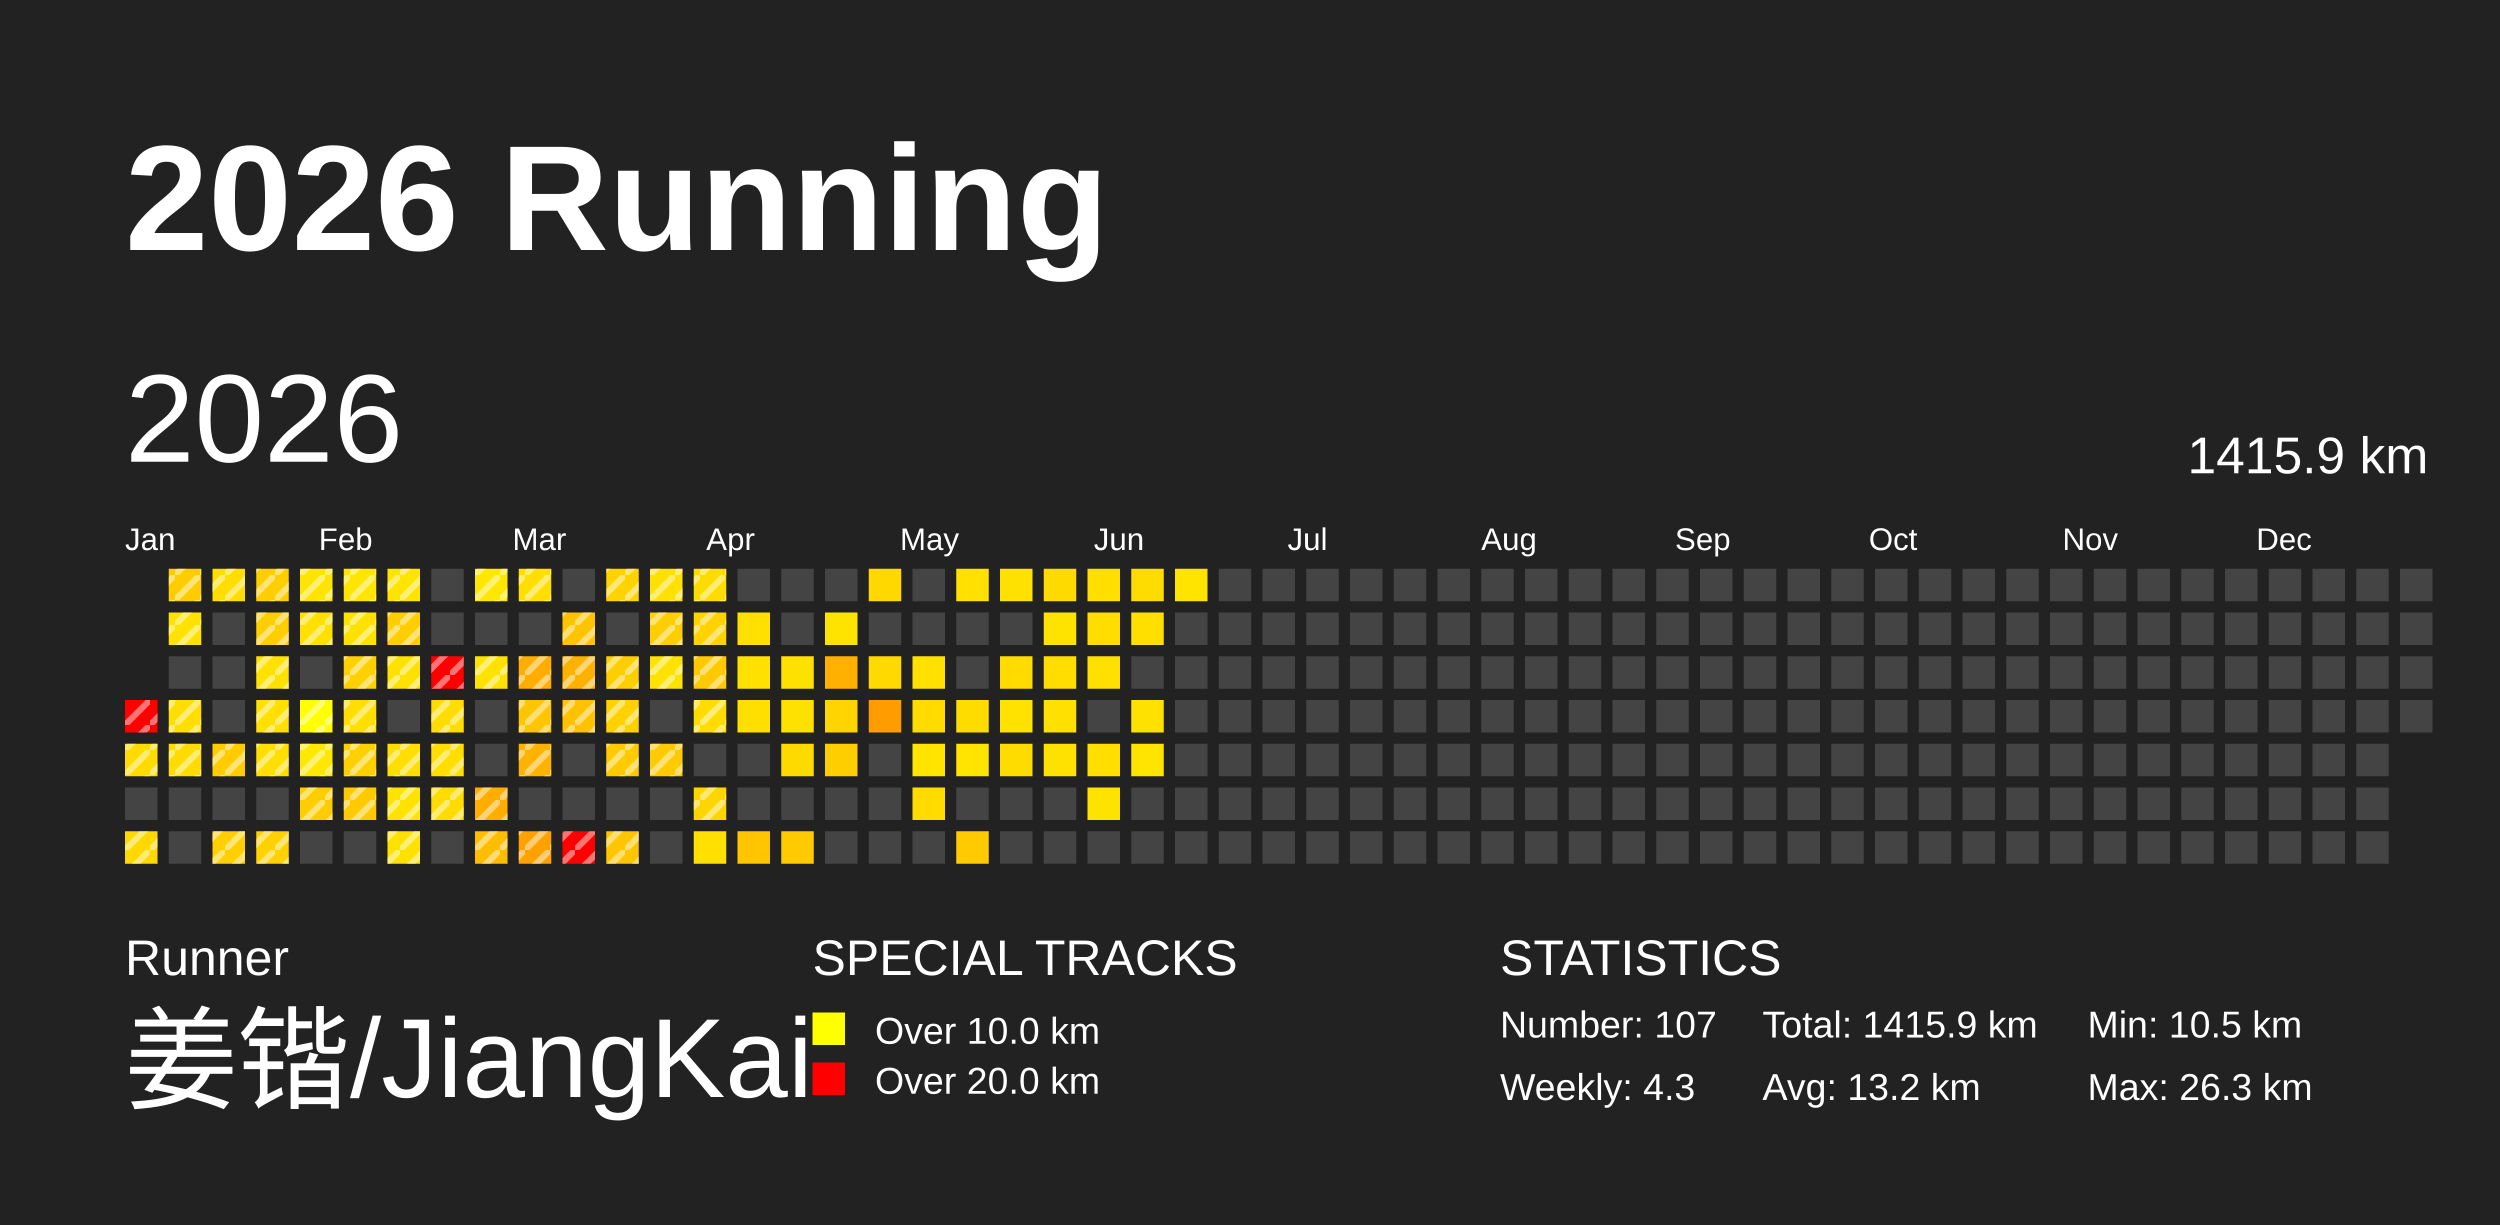
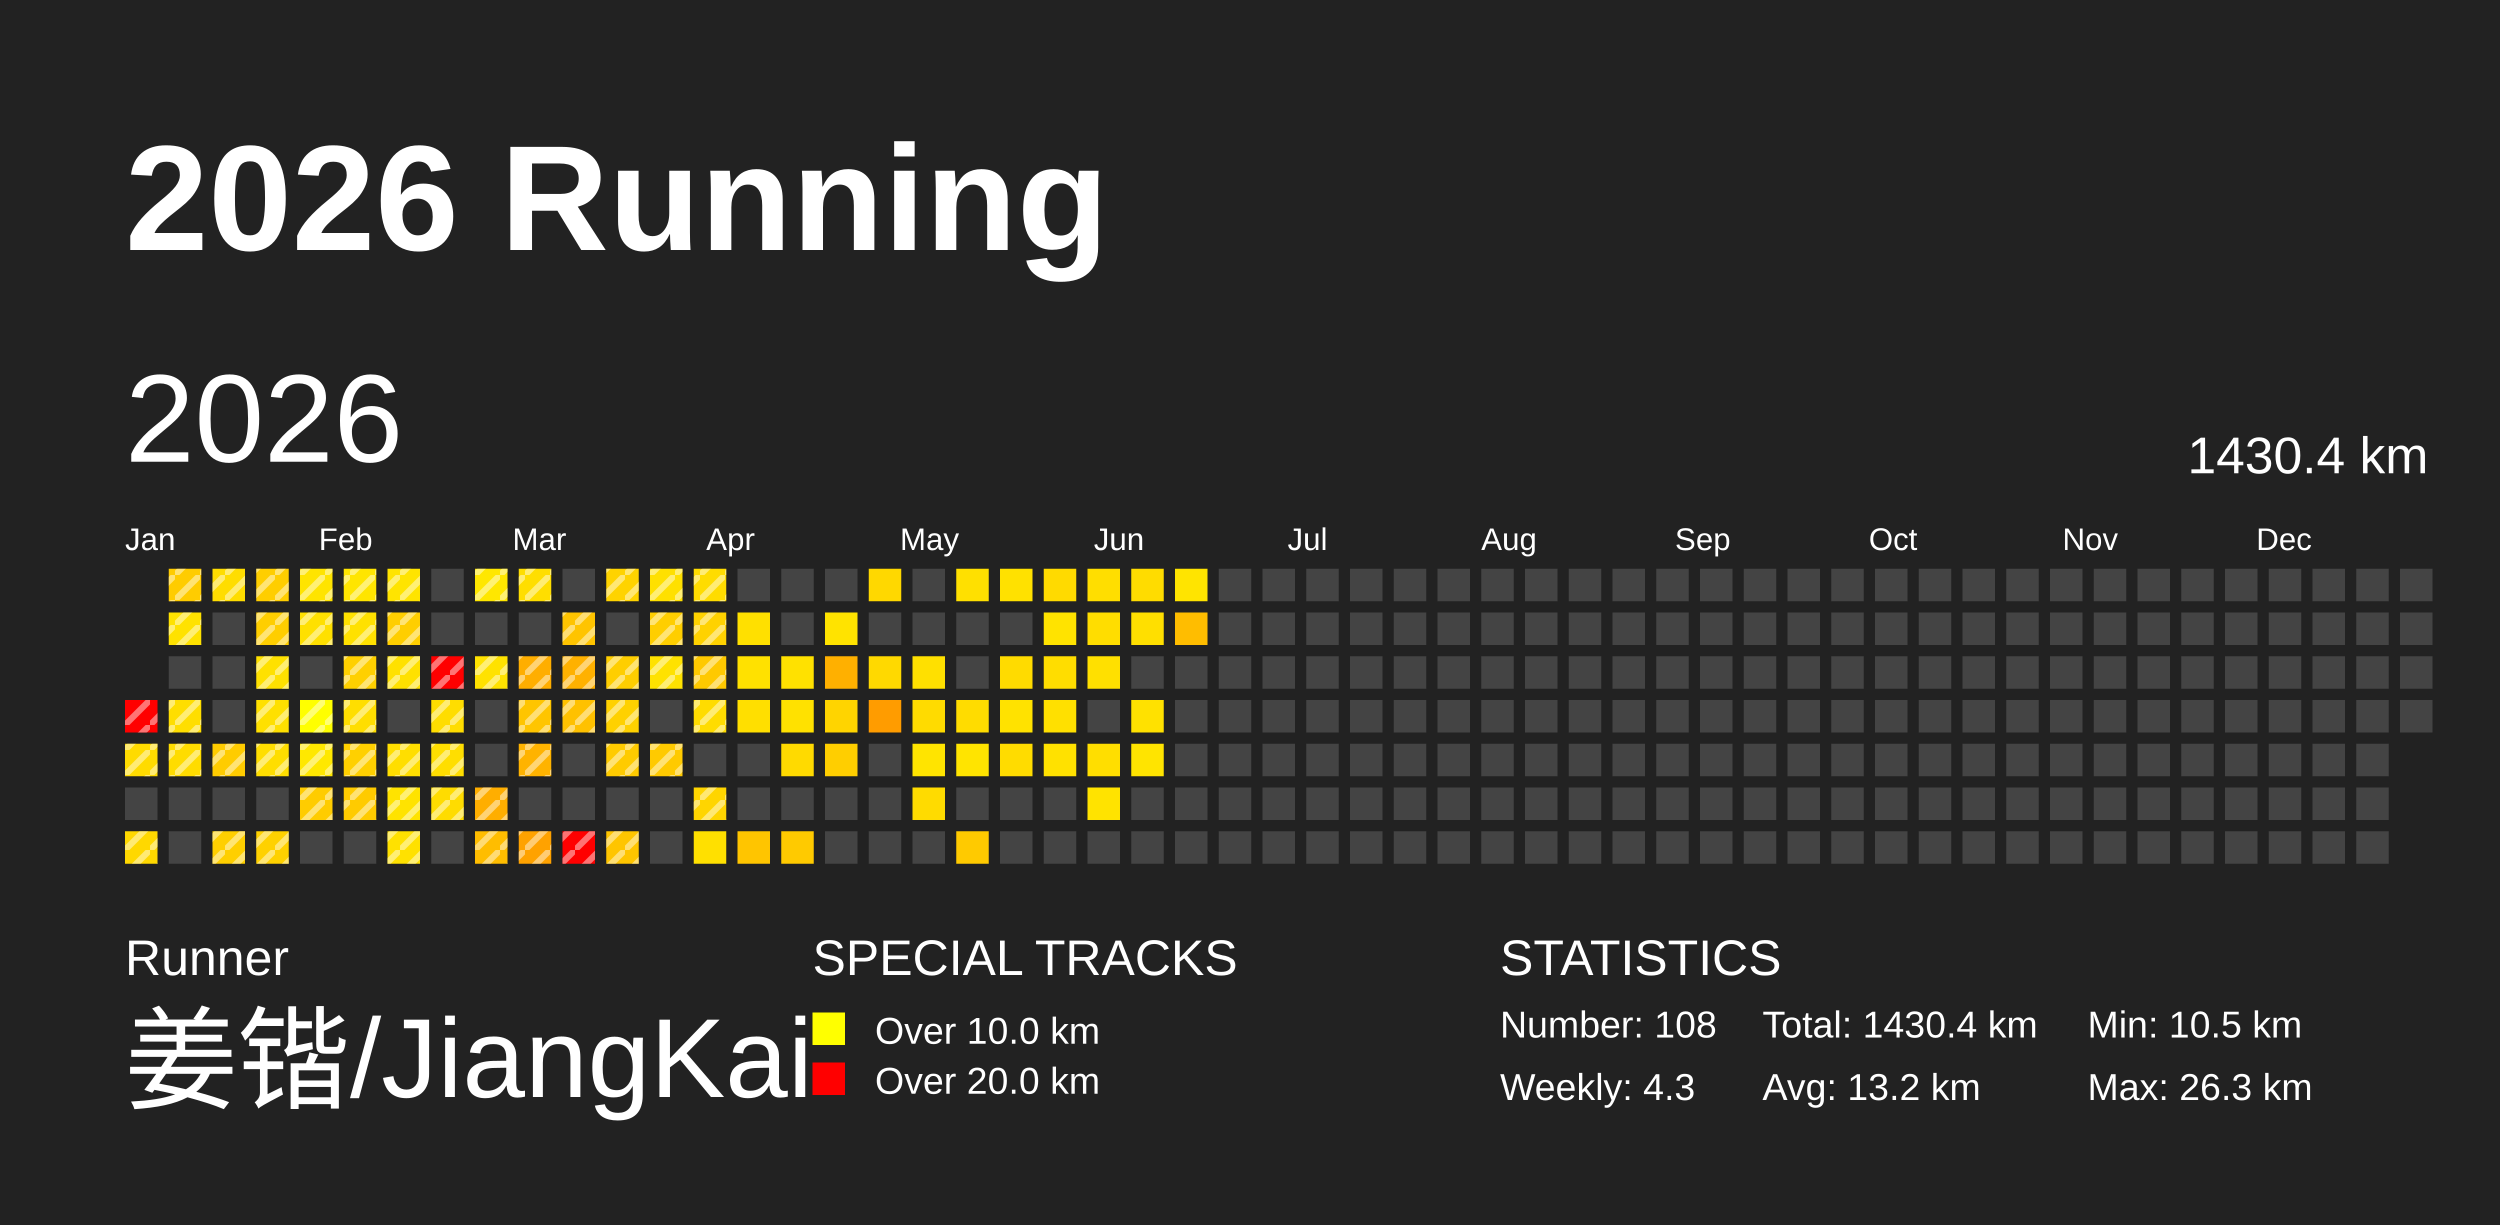
<svg xmlns="http://www.w3.org/2000/svg" baseProfile="full" height="98mm" version="1.1" viewBox="0,0,200,98" width="200mm">
  <defs>
    <pattern height="2" id="indoor-stripe" patternUnits="userSpaceOnUse" width="2">
      <line stroke="white" stroke-opacity="0.45" stroke-width="0.5" x1="0" x2="2" y1="2" y2="0" />
    </pattern>
  </defs>
  <rect fill="#222222" height="98" width="200" x="0" y="0" />
  <text fill="#FFFFFF" style="font-size:12px; font-family:Arial; font-weight:bold;" x="10" y="20">2026 Running</text>
  <text fill="#FFFFFF" style="font-size:4px; font-family:Arial" x="10" y="78">Runner</text>
  <text fill="#FFFFFF" style="font-size:9px; font-family:Arial" x="10" y="88">姜锴/JiangKai</text>
  <text fill="#FFFFFF" style="font-size:4px; font-family:Arial" x="65" y="78">SPECIAL TRACKS</text>
  <rect fill="yellow" height="2.6" width="2.6" x="65" y="81" />
  <text fill="#FFFFFF" style="font-size:3px; font-family:Arial" x="70" y="83.5">Over 10.0 km</text>
  <rect fill="red" height="2.6" width="2.6" x="65" y="85" />
  <text fill="#FFFFFF" style="font-size:3px; font-family:Arial" x="70" y="87.5">Over 20.0 km</text>
  <text fill="#FFFFFF" style="font-size:4px; font-family:Arial" x="120" y="78">STATISTICS</text>
-   <text fill="#FFFFFF" style="font-size:3px; font-family:Arial" x="120" y="83">Number: 107</text>
+   <text fill="#FFFFFF" style="font-size:3px; font-family:Arial" x="120" y="83">Number: 108</text>
  <text fill="#FFFFFF" style="font-size:3px; font-family:Arial" x="120" y="88">Weekly: 4.3</text>
-   <text fill="#FFFFFF" style="font-size:3px; font-family:Arial" x="141" y="83">Total: 1415.9 km</text>
+   <text fill="#FFFFFF" style="font-size:3px; font-family:Arial" x="141" y="83">Total: 1430.4 km</text>
  <text fill="#FFFFFF" style="font-size:3px; font-family:Arial" x="141" y="88">Avg: 13.2 km</text>
  <text fill="#FFFFFF" style="font-size:3px; font-family:Arial" x="167" y="83">Min: 10.5 km</text>
  <text fill="#FFFFFF" style="font-size:3px; font-family:Arial" x="167" y="88">Max: 26.3 km</text>
  <text dominant-baseline="hanging" fill="#FFFFFF" style="font-size:10.0px; font-family:Arial;" x="10" y="30">2026</text>
-   <text dominant-baseline="hanging" fill="#FFFFFF" style="font-size:4.125px; font-family:Arial;" x="175" y="35">1415.9 km</text>
+   <text dominant-baseline="hanging" fill="#FFFFFF" style="font-size:4.125px; font-family:Arial;" x="175" y="35">1430.4 km</text>
  <text fill="#FFFFFF" style="font-size:2.5px; font-family:Arial" x="10.0" y="44">Jan</text>
  <text fill="#FFFFFF" style="font-size:2.5px; font-family:Arial" x="25.5" y="44">Feb</text>
  <text fill="#FFFFFF" style="font-size:2.5px; font-family:Arial" x="41.0" y="44">Mar</text>
  <text fill="#FFFFFF" style="font-size:2.5px; font-family:Arial" x="56.5" y="44">Apr</text>
  <text fill="#FFFFFF" style="font-size:2.5px; font-family:Arial" x="72.0" y="44">May</text>
  <text fill="#FFFFFF" style="font-size:2.5px; font-family:Arial" x="87.5" y="44">Jun</text>
  <text fill="#FFFFFF" style="font-size:2.5px; font-family:Arial" x="103.0" y="44">Jul</text>
  <text fill="#FFFFFF" style="font-size:2.5px; font-family:Arial" x="118.5" y="44">Aug</text>
  <text fill="#FFFFFF" style="font-size:2.5px; font-family:Arial" x="134.0" y="44">Sep</text>
  <text fill="#FFFFFF" style="font-size:2.5px; font-family:Arial" x="149.5" y="44">Oct</text>
  <text fill="#FFFFFF" style="font-size:2.5px; font-family:Arial" x="165.0" y="44">Nov</text>
  <text fill="#FFFFFF" style="font-size:2.5px; font-family:Arial" x="180.5" y="44">Dec</text>
  <rect fill="red" height="2.6" width="2.6" x="10.0" y="56.0" />
  <rect fill="url(#indoor-stripe)" height="2.6" style="pointer-events: none;" width="2.6" x="10.0" y="56.0" />
  <rect fill="#ffdb00" height="2.6" width="2.6" x="10.0" y="59.5" />
  <rect fill="url(#indoor-stripe)" height="2.6" style="pointer-events: none;" width="2.6" x="10.0" y="59.5" />
  <rect fill="#444444" height="2.6" width="2.6" x="10.0" y="63.0" />
  <rect fill="#ffd800" height="2.6" width="2.6" x="10.0" y="66.5" />
  <rect fill="url(#indoor-stripe)" height="2.6" style="pointer-events: none;" width="2.6" x="10.0" y="66.5" />
  <rect fill="#ffcc00" height="2.6" width="2.6" x="13.5" y="45.5" />
  <rect fill="url(#indoor-stripe)" height="2.6" style="pointer-events: none;" width="2.6" x="13.5" y="45.5" />
  <rect fill="#ffe200" height="2.6" width="2.6" x="13.5" y="49.0" />
  <rect fill="url(#indoor-stripe)" height="2.6" style="pointer-events: none;" width="2.6" x="13.5" y="49.0" />
  <rect fill="#444444" height="2.6" width="2.6" x="13.5" y="52.5" />
  <rect fill="#ffde00" height="2.6" width="2.6" x="13.5" y="56.0" />
  <rect fill="url(#indoor-stripe)" height="2.6" style="pointer-events: none;" width="2.6" x="13.5" y="56.0" />
  <rect fill="#ffdc00" height="2.6" width="2.6" x="13.5" y="59.5" />
  <rect fill="url(#indoor-stripe)" height="2.6" style="pointer-events: none;" width="2.6" x="13.5" y="59.5" />
  <rect fill="#444444" height="2.6" width="2.6" x="13.5" y="63.0" />
  <rect fill="#444444" height="2.6" width="2.6" x="13.5" y="66.5" />
  <rect fill="#ffdd00" height="2.6" width="2.6" x="17.0" y="45.5" />
  <rect fill="url(#indoor-stripe)" height="2.6" style="pointer-events: none;" width="2.6" x="17.0" y="45.5" />
  <rect fill="#444444" height="2.6" width="2.6" x="17.0" y="49.0" />
  <rect fill="#444444" height="2.6" width="2.6" x="17.0" y="52.5" />
  <rect fill="#444444" height="2.6" width="2.6" x="17.0" y="56.0" />
  <rect fill="#ffcc00" height="2.6" width="2.6" x="17.0" y="59.5" />
  <rect fill="url(#indoor-stripe)" height="2.6" style="pointer-events: none;" width="2.6" x="17.0" y="59.5" />
  <rect fill="#444444" height="2.6" width="2.6" x="17.0" y="63.0" />
  <rect fill="#ffcf00" height="2.6" width="2.6" x="17.0" y="66.5" />
  <rect fill="url(#indoor-stripe)" height="2.6" style="pointer-events: none;" width="2.6" x="17.0" y="66.5" />
  <rect fill="#ffce00" height="2.6" width="2.6" x="20.5" y="45.5" />
  <rect fill="url(#indoor-stripe)" height="2.6" style="pointer-events: none;" width="2.6" x="20.5" y="45.5" />
  <rect fill="#ffce00" height="2.6" width="2.6" x="20.5" y="49.0" />
  <rect fill="url(#indoor-stripe)" height="2.6" style="pointer-events: none;" width="2.6" x="20.5" y="49.0" />
  <rect fill="#ffe100" height="2.6" width="2.6" x="20.5" y="52.5" />
  <rect fill="url(#indoor-stripe)" height="2.6" style="pointer-events: none;" width="2.6" x="20.5" y="52.5" />
  <rect fill="#ffe000" height="2.6" width="2.6" x="20.5" y="56.0" />
  <rect fill="url(#indoor-stripe)" height="2.6" style="pointer-events: none;" width="2.6" x="20.5" y="56.0" />
  <rect fill="#ffde00" height="2.6" width="2.6" x="20.5" y="59.5" />
  <rect fill="url(#indoor-stripe)" height="2.6" style="pointer-events: none;" width="2.6" x="20.5" y="59.5" />
  <rect fill="#444444" height="2.6" width="2.6" x="20.5" y="63.0" />
  <rect fill="#ffd100" height="2.6" width="2.6" x="20.5" y="66.5" />
  <rect fill="url(#indoor-stripe)" height="2.6" style="pointer-events: none;" width="2.6" x="20.5" y="66.5" />
  <rect fill="#ffe400" height="2.6" width="2.6" x="24.0" y="45.5" />
  <rect fill="url(#indoor-stripe)" height="2.6" style="pointer-events: none;" width="2.6" x="24.0" y="45.5" />
  <rect fill="#ffe000" height="2.6" width="2.6" x="24.0" y="49.0" />
  <rect fill="url(#indoor-stripe)" height="2.6" style="pointer-events: none;" width="2.6" x="24.0" y="49.0" />
  <rect fill="#444444" height="2.6" width="2.6" x="24.0" y="52.5" />
  <rect fill="#ffff00" height="2.6" width="2.6" x="24.0" y="56.0" />
  <rect fill="url(#indoor-stripe)" height="2.6" style="pointer-events: none;" width="2.6" x="24.0" y="56.0" />
  <rect fill="#ffe800" height="2.6" width="2.6" x="24.0" y="59.5" />
  <rect fill="url(#indoor-stripe)" height="2.6" style="pointer-events: none;" width="2.6" x="24.0" y="59.5" />
  <rect fill="#ffcc00" height="2.6" width="2.6" x="24.0" y="63.0" />
  <rect fill="url(#indoor-stripe)" height="2.6" style="pointer-events: none;" width="2.6" x="24.0" y="63.0" />
  <rect fill="#444444" height="2.6" width="2.6" x="24.0" y="66.5" />
  <rect fill="#ffe500" height="2.6" width="2.6" x="27.5" y="45.5" />
  <rect fill="url(#indoor-stripe)" height="2.6" style="pointer-events: none;" width="2.6" x="27.5" y="45.5" />
  <rect fill="#ffe100" height="2.6" width="2.6" x="27.5" y="49.0" />
  <rect fill="url(#indoor-stripe)" height="2.6" style="pointer-events: none;" width="2.6" x="27.5" y="49.0" />
  <rect fill="#ffd000" height="2.6" width="2.6" x="27.5" y="52.5" />
  <rect fill="url(#indoor-stripe)" height="2.6" style="pointer-events: none;" width="2.6" x="27.5" y="52.5" />
  <rect fill="#ffde00" height="2.6" width="2.6" x="27.5" y="56.0" />
  <rect fill="url(#indoor-stripe)" height="2.6" style="pointer-events: none;" width="2.6" x="27.5" y="56.0" />
  <rect fill="#ffd000" height="2.6" width="2.6" x="27.5" y="59.5" />
  <rect fill="url(#indoor-stripe)" height="2.6" style="pointer-events: none;" width="2.6" x="27.5" y="59.5" />
  <rect fill="#ffcb00" height="2.6" width="2.6" x="27.5" y="63.0" />
  <rect fill="url(#indoor-stripe)" height="2.6" style="pointer-events: none;" width="2.6" x="27.5" y="63.0" />
  <rect fill="#444444" height="2.6" width="2.6" x="27.5" y="66.5" />
  <rect fill="#ffe400" height="2.6" width="2.6" x="31.0" y="45.5" />
  <rect fill="url(#indoor-stripe)" height="2.6" style="pointer-events: none;" width="2.6" x="31.0" y="45.5" />
  <rect fill="#ffce00" height="2.6" width="2.6" x="31.0" y="49.0" />
  <rect fill="url(#indoor-stripe)" height="2.6" style="pointer-events: none;" width="2.6" x="31.0" y="49.0" />
  <rect fill="#ffe100" height="2.6" width="2.6" x="31.0" y="52.5" />
  <rect fill="url(#indoor-stripe)" height="2.6" style="pointer-events: none;" width="2.6" x="31.0" y="52.5" />
  <rect fill="#444444" height="2.6" width="2.6" x="31.0" y="56.0" />
  <rect fill="#ffde00" height="2.6" width="2.6" x="31.0" y="59.5" />
  <rect fill="url(#indoor-stripe)" height="2.6" style="pointer-events: none;" width="2.6" x="31.0" y="59.5" />
  <rect fill="#ffe300" height="2.6" width="2.6" x="31.0" y="63.0" />
  <rect fill="url(#indoor-stripe)" height="2.6" style="pointer-events: none;" width="2.6" x="31.0" y="63.0" />
  <rect fill="#ffe100" height="2.6" width="2.6" x="31.0" y="66.5" />
  <rect fill="url(#indoor-stripe)" height="2.6" style="pointer-events: none;" width="2.6" x="31.0" y="66.5" />
  <rect fill="#444444" height="2.6" width="2.6" x="34.5" y="45.5" />
  <rect fill="#444444" height="2.6" width="2.6" x="34.5" y="49.0" />
  <rect fill="red" height="2.6" width="2.6" x="34.5" y="52.5" />
  <rect fill="url(#indoor-stripe)" height="2.6" style="pointer-events: none;" width="2.6" x="34.5" y="52.5" />
  <rect fill="#ffdd00" height="2.6" width="2.6" x="34.5" y="56.0" />
  <rect fill="url(#indoor-stripe)" height="2.6" style="pointer-events: none;" width="2.6" x="34.5" y="56.0" />
  <rect fill="#ffde00" height="2.6" width="2.6" x="34.5" y="59.5" />
  <rect fill="url(#indoor-stripe)" height="2.6" style="pointer-events: none;" width="2.6" x="34.5" y="59.5" />
  <rect fill="#ffdc00" height="2.6" width="2.6" x="34.5" y="63.0" />
  <rect fill="url(#indoor-stripe)" height="2.6" style="pointer-events: none;" width="2.6" x="34.5" y="63.0" />
  <rect fill="#444444" height="2.6" width="2.6" x="34.5" y="66.5" />
  <rect fill="#ffe700" height="2.6" width="2.6" x="38.0" y="45.5" />
  <rect fill="url(#indoor-stripe)" height="2.6" style="pointer-events: none;" width="2.6" x="38.0" y="45.5" />
  <rect fill="#444444" height="2.6" width="2.6" x="38.0" y="49.0" />
  <rect fill="#ffe200" height="2.6" width="2.6" x="38.0" y="52.5" />
  <rect fill="url(#indoor-stripe)" height="2.6" style="pointer-events: none;" width="2.6" x="38.0" y="52.5" />
  <rect fill="#444444" height="2.6" width="2.6" x="38.0" y="56.0" />
  <rect fill="#444444" height="2.6" width="2.6" x="38.0" y="59.5" />
  <rect fill="#ffae00" height="2.6" width="2.6" x="38.0" y="63.0" />
  <rect fill="url(#indoor-stripe)" height="2.6" style="pointer-events: none;" width="2.6" x="38.0" y="63.0" />
  <rect fill="#ffbd00" height="2.6" width="2.6" x="38.0" y="66.5" />
  <rect fill="url(#indoor-stripe)" height="2.6" style="pointer-events: none;" width="2.6" x="38.0" y="66.5" />
  <rect fill="#ffde00" height="2.6" width="2.6" x="41.5" y="45.5" />
  <rect fill="url(#indoor-stripe)" height="2.6" style="pointer-events: none;" width="2.6" x="41.5" y="45.5" />
  <rect fill="#444444" height="2.6" width="2.6" x="41.5" y="49.0" />
  <rect fill="#ffae00" height="2.6" width="2.6" x="41.5" y="52.5" />
  <rect fill="url(#indoor-stripe)" height="2.6" style="pointer-events: none;" width="2.6" x="41.5" y="52.5" />
  <rect fill="#ffc500" height="2.6" width="2.6" x="41.5" y="56.0" />
  <rect fill="url(#indoor-stripe)" height="2.6" style="pointer-events: none;" width="2.6" x="41.5" y="56.0" />
  <rect fill="#ffb300" height="2.6" width="2.6" x="41.5" y="59.5" />
  <rect fill="url(#indoor-stripe)" height="2.6" style="pointer-events: none;" width="2.6" x="41.5" y="59.5" />
  <rect fill="#444444" height="2.6" width="2.6" x="41.5" y="63.0" />
  <rect fill="#ffa200" height="2.6" width="2.6" x="41.5" y="66.5" />
  <rect fill="url(#indoor-stripe)" height="2.6" style="pointer-events: none;" width="2.6" x="41.5" y="66.5" />
  <rect fill="#444444" height="2.6" width="2.6" x="45.0" y="45.5" />
  <rect fill="#ffc400" height="2.6" width="2.6" x="45.0" y="49.0" />
  <rect fill="url(#indoor-stripe)" height="2.6" style="pointer-events: none;" width="2.6" x="45.0" y="49.0" />
  <rect fill="#ffb100" height="2.6" width="2.6" x="45.0" y="52.5" />
  <rect fill="url(#indoor-stripe)" height="2.6" style="pointer-events: none;" width="2.6" x="45.0" y="52.5" />
  <rect fill="#ffc100" height="2.6" width="2.6" x="45.0" y="56.0" />
  <rect fill="url(#indoor-stripe)" height="2.6" style="pointer-events: none;" width="2.6" x="45.0" y="56.0" />
  <rect fill="#444444" height="2.6" width="2.6" x="45.0" y="59.5" />
  <rect fill="#444444" height="2.6" width="2.6" x="45.0" y="63.0" />
  <rect fill="red" height="2.6" width="2.6" x="45.0" y="66.5" />
  <rect fill="url(#indoor-stripe)" height="2.6" style="pointer-events: none;" width="2.6" x="45.0" y="66.5" />
  <rect fill="#ffd300" height="2.6" width="2.6" x="48.5" y="45.5" />
  <rect fill="url(#indoor-stripe)" height="2.6" style="pointer-events: none;" width="2.6" x="48.5" y="45.5" />
  <rect fill="#444444" height="2.6" width="2.6" x="48.5" y="49.0" />
  <rect fill="#ffce00" height="2.6" width="2.6" x="48.5" y="52.5" />
  <rect fill="url(#indoor-stripe)" height="2.6" style="pointer-events: none;" width="2.6" x="48.5" y="52.5" />
  <rect fill="#ffd100" height="2.6" width="2.6" x="48.5" y="56.0" />
  <rect fill="url(#indoor-stripe)" height="2.6" style="pointer-events: none;" width="2.6" x="48.5" y="56.0" />
  <rect fill="#ffcb00" height="2.6" width="2.6" x="48.5" y="59.5" />
  <rect fill="url(#indoor-stripe)" height="2.6" style="pointer-events: none;" width="2.6" x="48.5" y="59.5" />
  <rect fill="#444444" height="2.6" width="2.6" x="48.5" y="63.0" />
  <rect fill="#ffc500" height="2.6" width="2.6" x="48.5" y="66.5" />
  <rect fill="url(#indoor-stripe)" height="2.6" style="pointer-events: none;" width="2.6" x="48.5" y="66.5" />
  <rect fill="#ffe000" height="2.6" width="2.6" x="52.0" y="45.5" />
  <rect fill="url(#indoor-stripe)" height="2.6" style="pointer-events: none;" width="2.6" x="52.0" y="45.5" />
  <rect fill="#ffce00" height="2.6" width="2.6" x="52.0" y="49.0" />
  <rect fill="url(#indoor-stripe)" height="2.6" style="pointer-events: none;" width="2.6" x="52.0" y="49.0" />
  <rect fill="#ffe200" height="2.6" width="2.6" x="52.0" y="52.5" />
  <rect fill="url(#indoor-stripe)" height="2.6" style="pointer-events: none;" width="2.6" x="52.0" y="52.5" />
  <rect fill="#444444" height="2.6" width="2.6" x="52.0" y="56.0" />
  <rect fill="#ffca00" height="2.6" width="2.6" x="52.0" y="59.5" />
  <rect fill="url(#indoor-stripe)" height="2.6" style="pointer-events: none;" width="2.6" x="52.0" y="59.5" />
  <rect fill="#444444" height="2.6" width="2.6" x="52.0" y="63.0" />
  <rect fill="#444444" height="2.6" width="2.6" x="52.0" y="66.5" />
  <rect fill="#ffdc00" height="2.6" width="2.6" x="55.5" y="45.5" />
  <rect fill="url(#indoor-stripe)" height="2.6" style="pointer-events: none;" width="2.6" x="55.5" y="45.5" />
  <rect fill="#ffd200" height="2.6" width="2.6" x="55.5" y="49.0" />
  <rect fill="url(#indoor-stripe)" height="2.6" style="pointer-events: none;" width="2.6" x="55.5" y="49.0" />
  <rect fill="#ffc900" height="2.6" width="2.6" x="55.5" y="52.5" />
  <rect fill="url(#indoor-stripe)" height="2.6" style="pointer-events: none;" width="2.6" x="55.5" y="52.5" />
  <rect fill="#ffdc00" height="2.6" width="2.6" x="55.5" y="56.0" />
  <rect fill="url(#indoor-stripe)" height="2.6" style="pointer-events: none;" width="2.6" x="55.5" y="56.0" />
  <rect fill="#444444" height="2.6" width="2.6" x="55.5" y="59.5" />
  <rect fill="#ffd500" height="2.6" width="2.6" x="55.5" y="63.0" />
  <rect fill="url(#indoor-stripe)" height="2.6" style="pointer-events: none;" width="2.6" x="55.5" y="63.0" />
  <rect fill="#ffe000" height="2.6" width="2.6" x="55.5" y="66.5" />
  <rect fill="#444444" height="2.6" width="2.6" x="59.0" y="45.5" />
  <rect fill="#ffe000" height="2.6" width="2.6" x="59.0" y="49.0" />
  <rect fill="#ffe100" height="2.6" width="2.6" x="59.0" y="52.5" />
  <rect fill="#ffdf00" height="2.6" width="2.6" x="59.0" y="56.0" />
  <rect fill="#444444" height="2.6" width="2.6" x="59.0" y="59.5" />
  <rect fill="#444444" height="2.6" width="2.6" x="59.0" y="63.0" />
  <rect fill="#ffc500" height="2.6" width="2.6" x="59.0" y="66.5" />
  <rect fill="#444444" height="2.6" width="2.6" x="62.5" y="45.5" />
  <rect fill="#444444" height="2.6" width="2.6" x="62.5" y="49.0" />
  <rect fill="#ffe100" height="2.6" width="2.6" x="62.5" y="52.5" />
  <rect fill="#ffe100" height="2.6" width="2.6" x="62.5" y="56.0" />
  <rect fill="#ffda00" height="2.6" width="2.6" x="62.5" y="59.5" />
  <rect fill="#444444" height="2.6" width="2.6" x="62.5" y="63.0" />
  <rect fill="#ffca00" height="2.6" width="2.6" x="62.5" y="66.5" />
  <rect fill="#444444" height="2.6" width="2.6" x="66.0" y="45.5" />
  <rect fill="#ffe300" height="2.6" width="2.6" x="66.0" y="49.0" />
  <rect fill="#ffb000" height="2.6" width="2.6" x="66.0" y="52.5" />
  <rect fill="#ffd400" height="2.6" width="2.6" x="66.0" y="56.0" />
  <rect fill="#ffce00" height="2.6" width="2.6" x="66.0" y="59.5" />
  <rect fill="#444444" height="2.6" width="2.6" x="66.0" y="63.0" />
  <rect fill="#444444" height="2.6" width="2.6" x="66.0" y="66.5" />
  <rect fill="#ffd800" height="2.6" width="2.6" x="69.5" y="45.5" />
  <rect fill="#444444" height="2.6" width="2.6" x="69.5" y="49.0" />
  <rect fill="#ffd900" height="2.6" width="2.6" x="69.5" y="52.5" />
  <rect fill="#ff9c00" height="2.6" width="2.6" x="69.5" y="56.0" />
  <rect fill="#444444" height="2.6" width="2.6" x="69.5" y="59.5" />
  <rect fill="#444444" height="2.6" width="2.6" x="69.5" y="63.0" />
  <rect fill="#444444" height="2.6" width="2.6" x="69.5" y="66.5" />
  <rect fill="#444444" height="2.6" width="2.6" x="73.0" y="45.5" />
  <rect fill="#444444" height="2.6" width="2.6" x="73.0" y="49.0" />
  <rect fill="#ffe000" height="2.6" width="2.6" x="73.0" y="52.5" />
  <rect fill="#ffdb00" height="2.6" width="2.6" x="73.0" y="56.0" />
  <rect fill="#ffe400" height="2.6" width="2.6" x="73.0" y="59.5" />
  <rect fill="#ffdb00" height="2.6" width="2.6" x="73.0" y="63.0" />
  <rect fill="#444444" height="2.6" width="2.6" x="73.0" y="66.5" />
  <rect fill="#ffe000" height="2.6" width="2.6" x="76.5" y="45.5" />
  <rect fill="#444444" height="2.6" width="2.6" x="76.5" y="49.0" />
  <rect fill="#444444" height="2.6" width="2.6" x="76.5" y="52.5" />
  <rect fill="#ffdc00" height="2.6" width="2.6" x="76.5" y="56.0" />
  <rect fill="#ffe400" height="2.6" width="2.6" x="76.5" y="59.5" />
  <rect fill="#444444" height="2.6" width="2.6" x="76.5" y="63.0" />
  <rect fill="#ffca00" height="2.6" width="2.6" x="76.5" y="66.5" />
  <rect fill="#ffe100" height="2.6" width="2.6" x="80.0" y="45.5" />
  <rect fill="#444444" height="2.6" width="2.6" x="80.0" y="49.0" />
  <rect fill="#ffdb00" height="2.6" width="2.6" x="80.0" y="52.5" />
  <rect fill="#ffe200" height="2.6" width="2.6" x="80.0" y="56.0" />
  <rect fill="#ffdc00" height="2.6" width="2.6" x="80.0" y="59.5" />
  <rect fill="#444444" height="2.6" width="2.6" x="80.0" y="63.0" />
  <rect fill="#444444" height="2.6" width="2.6" x="80.0" y="66.5" />
  <rect fill="#ffda00" height="2.6" width="2.6" x="83.5" y="45.5" />
  <rect fill="#ffe300" height="2.6" width="2.6" x="83.5" y="49.0" />
  <rect fill="#ffdd00" height="2.6" width="2.6" x="83.5" y="52.5" />
  <rect fill="#ffe000" height="2.6" width="2.6" x="83.5" y="56.0" />
  <rect fill="#ffe100" height="2.6" width="2.6" x="83.5" y="59.5" />
  <rect fill="#444444" height="2.6" width="2.6" x="83.5" y="63.0" />
  <rect fill="#444444" height="2.6" width="2.6" x="83.5" y="66.5" />
  <rect fill="#ffde00" height="2.6" width="2.6" x="87.0" y="45.5" />
  <rect fill="#ffdd00" height="2.6" width="2.6" x="87.0" y="49.0" />
  <rect fill="#ffe000" height="2.6" width="2.6" x="87.0" y="52.5" />
  <rect fill="#444444" height="2.6" width="2.6" x="87.0" y="56.0" />
  <rect fill="#ffde00" height="2.6" width="2.6" x="87.0" y="59.5" />
  <rect fill="#ffe300" height="2.6" width="2.6" x="87.0" y="63.0" />
  <rect fill="#444444" height="2.6" width="2.6" x="87.0" y="66.5" />
  <rect fill="#ffdc00" height="2.6" width="2.6" x="90.5" y="45.5" />
  <rect fill="#ffdf00" height="2.6" width="2.6" x="90.5" y="49.0" />
  <rect fill="#444444" height="2.6" width="2.6" x="90.5" y="52.5" />
  <rect fill="#ffe100" height="2.6" width="2.6" x="90.5" y="56.0" />
  <rect fill="#ffe400" height="2.6" width="2.6" x="90.5" y="59.5" />
  <rect fill="#444444" height="2.6" width="2.6" x="90.5" y="63.0" />
  <rect fill="#444444" height="2.6" width="2.6" x="90.5" y="66.5" />
  <rect fill="#ffe400" height="2.6" width="2.6" x="94.0" y="45.5" />
-   <rect fill="#444444" height="2.6" width="2.6" x="94.0" y="49.0" />
+   <rect fill="#ffbd00" height="2.6" width="2.6" x="94.0" y="49.0" />
  <rect fill="#444444" height="2.6" width="2.6" x="94.0" y="52.5" />
  <rect fill="#444444" height="2.6" width="2.6" x="94.0" y="56.0" />
  <rect fill="#444444" height="2.6" width="2.6" x="94.0" y="59.5" />
  <rect fill="#444444" height="2.6" width="2.6" x="94.0" y="63.0" />
  <rect fill="#444444" height="2.6" width="2.6" x="94.0" y="66.5" />
  <rect fill="#444444" height="2.6" width="2.6" x="97.5" y="45.5" />
  <rect fill="#444444" height="2.6" width="2.6" x="97.5" y="49.0" />
  <rect fill="#444444" height="2.6" width="2.6" x="97.5" y="52.5" />
  <rect fill="#444444" height="2.6" width="2.6" x="97.5" y="56.0" />
  <rect fill="#444444" height="2.6" width="2.6" x="97.5" y="59.5" />
  <rect fill="#444444" height="2.6" width="2.6" x="97.5" y="63.0" />
  <rect fill="#444444" height="2.6" width="2.6" x="97.5" y="66.5" />
  <rect fill="#444444" height="2.6" width="2.6" x="101.0" y="45.5" />
  <rect fill="#444444" height="2.6" width="2.6" x="101.0" y="49.0" />
  <rect fill="#444444" height="2.6" width="2.6" x="101.0" y="52.5" />
  <rect fill="#444444" height="2.6" width="2.6" x="101.0" y="56.0" />
  <rect fill="#444444" height="2.6" width="2.6" x="101.0" y="59.5" />
  <rect fill="#444444" height="2.6" width="2.6" x="101.0" y="63.0" />
  <rect fill="#444444" height="2.6" width="2.6" x="101.0" y="66.5" />
  <rect fill="#444444" height="2.6" width="2.6" x="104.5" y="45.5" />
  <rect fill="#444444" height="2.6" width="2.6" x="104.5" y="49.0" />
  <rect fill="#444444" height="2.6" width="2.6" x="104.5" y="52.5" />
  <rect fill="#444444" height="2.6" width="2.6" x="104.5" y="56.0" />
  <rect fill="#444444" height="2.6" width="2.6" x="104.5" y="59.5" />
  <rect fill="#444444" height="2.6" width="2.6" x="104.5" y="63.0" />
  <rect fill="#444444" height="2.6" width="2.6" x="104.5" y="66.5" />
  <rect fill="#444444" height="2.6" width="2.6" x="108.0" y="45.5" />
  <rect fill="#444444" height="2.6" width="2.6" x="108.0" y="49.0" />
  <rect fill="#444444" height="2.6" width="2.6" x="108.0" y="52.5" />
  <rect fill="#444444" height="2.6" width="2.6" x="108.0" y="56.0" />
  <rect fill="#444444" height="2.6" width="2.6" x="108.0" y="59.5" />
  <rect fill="#444444" height="2.6" width="2.6" x="108.0" y="63.0" />
  <rect fill="#444444" height="2.6" width="2.6" x="108.0" y="66.5" />
  <rect fill="#444444" height="2.6" width="2.6" x="111.5" y="45.5" />
  <rect fill="#444444" height="2.6" width="2.6" x="111.5" y="49.0" />
  <rect fill="#444444" height="2.6" width="2.6" x="111.5" y="52.5" />
  <rect fill="#444444" height="2.6" width="2.6" x="111.5" y="56.0" />
  <rect fill="#444444" height="2.6" width="2.6" x="111.5" y="59.5" />
  <rect fill="#444444" height="2.6" width="2.6" x="111.5" y="63.0" />
  <rect fill="#444444" height="2.6" width="2.6" x="111.5" y="66.5" />
  <rect fill="#444444" height="2.6" width="2.6" x="115.0" y="45.5" />
  <rect fill="#444444" height="2.6" width="2.6" x="115.0" y="49.0" />
  <rect fill="#444444" height="2.6" width="2.6" x="115.0" y="52.5" />
  <rect fill="#444444" height="2.6" width="2.6" x="115.0" y="56.0" />
  <rect fill="#444444" height="2.6" width="2.6" x="115.0" y="59.5" />
  <rect fill="#444444" height="2.6" width="2.6" x="115.0" y="63.0" />
  <rect fill="#444444" height="2.6" width="2.6" x="115.0" y="66.5" />
  <rect fill="#444444" height="2.6" width="2.6" x="118.5" y="45.5" />
  <rect fill="#444444" height="2.6" width="2.6" x="118.5" y="49.0" />
  <rect fill="#444444" height="2.6" width="2.6" x="118.5" y="52.5" />
  <rect fill="#444444" height="2.6" width="2.6" x="118.5" y="56.0" />
  <rect fill="#444444" height="2.6" width="2.6" x="118.5" y="59.5" />
  <rect fill="#444444" height="2.6" width="2.6" x="118.5" y="63.0" />
  <rect fill="#444444" height="2.6" width="2.6" x="118.5" y="66.5" />
  <rect fill="#444444" height="2.6" width="2.6" x="122.0" y="45.5" />
  <rect fill="#444444" height="2.6" width="2.6" x="122.0" y="49.0" />
  <rect fill="#444444" height="2.6" width="2.6" x="122.0" y="52.5" />
  <rect fill="#444444" height="2.6" width="2.6" x="122.0" y="56.0" />
  <rect fill="#444444" height="2.6" width="2.6" x="122.0" y="59.5" />
  <rect fill="#444444" height="2.6" width="2.6" x="122.0" y="63.0" />
  <rect fill="#444444" height="2.6" width="2.6" x="122.0" y="66.5" />
  <rect fill="#444444" height="2.6" width="2.6" x="125.5" y="45.5" />
  <rect fill="#444444" height="2.6" width="2.6" x="125.5" y="49.0" />
  <rect fill="#444444" height="2.6" width="2.6" x="125.5" y="52.5" />
  <rect fill="#444444" height="2.6" width="2.6" x="125.5" y="56.0" />
  <rect fill="#444444" height="2.6" width="2.6" x="125.5" y="59.5" />
  <rect fill="#444444" height="2.6" width="2.6" x="125.5" y="63.0" />
  <rect fill="#444444" height="2.6" width="2.6" x="125.5" y="66.5" />
  <rect fill="#444444" height="2.6" width="2.6" x="129.0" y="45.5" />
  <rect fill="#444444" height="2.6" width="2.6" x="129.0" y="49.0" />
  <rect fill="#444444" height="2.6" width="2.6" x="129.0" y="52.5" />
  <rect fill="#444444" height="2.6" width="2.6" x="129.0" y="56.0" />
  <rect fill="#444444" height="2.6" width="2.6" x="129.0" y="59.5" />
  <rect fill="#444444" height="2.6" width="2.6" x="129.0" y="63.0" />
  <rect fill="#444444" height="2.6" width="2.6" x="129.0" y="66.5" />
  <rect fill="#444444" height="2.6" width="2.6" x="132.5" y="45.5" />
  <rect fill="#444444" height="2.6" width="2.6" x="132.5" y="49.0" />
  <rect fill="#444444" height="2.6" width="2.6" x="132.5" y="52.5" />
  <rect fill="#444444" height="2.6" width="2.6" x="132.5" y="56.0" />
  <rect fill="#444444" height="2.6" width="2.6" x="132.5" y="59.5" />
  <rect fill="#444444" height="2.6" width="2.6" x="132.5" y="63.0" />
  <rect fill="#444444" height="2.6" width="2.6" x="132.5" y="66.5" />
  <rect fill="#444444" height="2.6" width="2.6" x="136.0" y="45.5" />
  <rect fill="#444444" height="2.6" width="2.6" x="136.0" y="49.0" />
  <rect fill="#444444" height="2.6" width="2.6" x="136.0" y="52.5" />
  <rect fill="#444444" height="2.6" width="2.6" x="136.0" y="56.0" />
  <rect fill="#444444" height="2.6" width="2.6" x="136.0" y="59.5" />
  <rect fill="#444444" height="2.6" width="2.6" x="136.0" y="63.0" />
  <rect fill="#444444" height="2.6" width="2.6" x="136.0" y="66.5" />
  <rect fill="#444444" height="2.6" width="2.6" x="139.5" y="45.5" />
  <rect fill="#444444" height="2.6" width="2.6" x="139.5" y="49.0" />
  <rect fill="#444444" height="2.6" width="2.6" x="139.5" y="52.5" />
  <rect fill="#444444" height="2.6" width="2.6" x="139.5" y="56.0" />
  <rect fill="#444444" height="2.6" width="2.6" x="139.5" y="59.5" />
  <rect fill="#444444" height="2.6" width="2.6" x="139.5" y="63.0" />
  <rect fill="#444444" height="2.6" width="2.6" x="139.5" y="66.5" />
  <rect fill="#444444" height="2.6" width="2.6" x="143.0" y="45.5" />
  <rect fill="#444444" height="2.6" width="2.6" x="143.0" y="49.0" />
  <rect fill="#444444" height="2.6" width="2.6" x="143.0" y="52.5" />
  <rect fill="#444444" height="2.6" width="2.6" x="143.0" y="56.0" />
  <rect fill="#444444" height="2.6" width="2.6" x="143.0" y="59.5" />
  <rect fill="#444444" height="2.6" width="2.6" x="143.0" y="63.0" />
  <rect fill="#444444" height="2.6" width="2.6" x="143.0" y="66.5" />
  <rect fill="#444444" height="2.6" width="2.6" x="146.5" y="45.5" />
  <rect fill="#444444" height="2.6" width="2.6" x="146.5" y="49.0" />
  <rect fill="#444444" height="2.6" width="2.6" x="146.5" y="52.5" />
  <rect fill="#444444" height="2.6" width="2.6" x="146.5" y="56.0" />
  <rect fill="#444444" height="2.6" width="2.6" x="146.5" y="59.5" />
  <rect fill="#444444" height="2.6" width="2.6" x="146.5" y="63.0" />
  <rect fill="#444444" height="2.6" width="2.6" x="146.5" y="66.5" />
  <rect fill="#444444" height="2.6" width="2.6" x="150.0" y="45.5" />
  <rect fill="#444444" height="2.6" width="2.6" x="150.0" y="49.0" />
  <rect fill="#444444" height="2.6" width="2.6" x="150.0" y="52.5" />
  <rect fill="#444444" height="2.6" width="2.6" x="150.0" y="56.0" />
  <rect fill="#444444" height="2.6" width="2.6" x="150.0" y="59.5" />
  <rect fill="#444444" height="2.6" width="2.6" x="150.0" y="63.0" />
  <rect fill="#444444" height="2.6" width="2.6" x="150.0" y="66.5" />
  <rect fill="#444444" height="2.6" width="2.6" x="153.5" y="45.5" />
  <rect fill="#444444" height="2.6" width="2.6" x="153.5" y="49.0" />
  <rect fill="#444444" height="2.6" width="2.6" x="153.5" y="52.5" />
  <rect fill="#444444" height="2.6" width="2.6" x="153.5" y="56.0" />
  <rect fill="#444444" height="2.6" width="2.6" x="153.5" y="59.5" />
  <rect fill="#444444" height="2.6" width="2.6" x="153.5" y="63.0" />
  <rect fill="#444444" height="2.6" width="2.6" x="153.5" y="66.5" />
  <rect fill="#444444" height="2.6" width="2.6" x="157.0" y="45.5" />
  <rect fill="#444444" height="2.6" width="2.6" x="157.0" y="49.0" />
  <rect fill="#444444" height="2.6" width="2.6" x="157.0" y="52.5" />
  <rect fill="#444444" height="2.6" width="2.6" x="157.0" y="56.0" />
  <rect fill="#444444" height="2.6" width="2.6" x="157.0" y="59.5" />
  <rect fill="#444444" height="2.6" width="2.6" x="157.0" y="63.0" />
  <rect fill="#444444" height="2.6" width="2.6" x="157.0" y="66.5" />
  <rect fill="#444444" height="2.6" width="2.6" x="160.5" y="45.5" />
  <rect fill="#444444" height="2.6" width="2.6" x="160.5" y="49.0" />
  <rect fill="#444444" height="2.6" width="2.6" x="160.5" y="52.5" />
  <rect fill="#444444" height="2.6" width="2.6" x="160.5" y="56.0" />
  <rect fill="#444444" height="2.6" width="2.6" x="160.5" y="59.5" />
  <rect fill="#444444" height="2.6" width="2.6" x="160.5" y="63.0" />
  <rect fill="#444444" height="2.6" width="2.6" x="160.5" y="66.5" />
  <rect fill="#444444" height="2.6" width="2.6" x="164.0" y="45.5" />
  <rect fill="#444444" height="2.6" width="2.6" x="164.0" y="49.0" />
  <rect fill="#444444" height="2.6" width="2.6" x="164.0" y="52.5" />
  <rect fill="#444444" height="2.6" width="2.6" x="164.0" y="56.0" />
  <rect fill="#444444" height="2.6" width="2.6" x="164.0" y="59.5" />
  <rect fill="#444444" height="2.6" width="2.6" x="164.0" y="63.0" />
  <rect fill="#444444" height="2.6" width="2.6" x="164.0" y="66.5" />
  <rect fill="#444444" height="2.6" width="2.6" x="167.5" y="45.5" />
  <rect fill="#444444" height="2.6" width="2.6" x="167.5" y="49.0" />
  <rect fill="#444444" height="2.6" width="2.6" x="167.5" y="52.5" />
  <rect fill="#444444" height="2.6" width="2.6" x="167.5" y="56.0" />
  <rect fill="#444444" height="2.6" width="2.6" x="167.5" y="59.5" />
  <rect fill="#444444" height="2.6" width="2.6" x="167.5" y="63.0" />
  <rect fill="#444444" height="2.6" width="2.6" x="167.5" y="66.5" />
  <rect fill="#444444" height="2.6" width="2.6" x="171.0" y="45.5" />
  <rect fill="#444444" height="2.6" width="2.6" x="171.0" y="49.0" />
  <rect fill="#444444" height="2.6" width="2.6" x="171.0" y="52.5" />
  <rect fill="#444444" height="2.6" width="2.6" x="171.0" y="56.0" />
  <rect fill="#444444" height="2.6" width="2.6" x="171.0" y="59.5" />
  <rect fill="#444444" height="2.6" width="2.6" x="171.0" y="63.0" />
  <rect fill="#444444" height="2.6" width="2.6" x="171.0" y="66.5" />
  <rect fill="#444444" height="2.6" width="2.6" x="174.5" y="45.5" />
  <rect fill="#444444" height="2.6" width="2.6" x="174.5" y="49.0" />
  <rect fill="#444444" height="2.6" width="2.6" x="174.5" y="52.5" />
  <rect fill="#444444" height="2.6" width="2.6" x="174.5" y="56.0" />
  <rect fill="#444444" height="2.6" width="2.6" x="174.5" y="59.5" />
  <rect fill="#444444" height="2.6" width="2.6" x="174.5" y="63.0" />
  <rect fill="#444444" height="2.6" width="2.6" x="174.5" y="66.5" />
  <rect fill="#444444" height="2.6" width="2.6" x="178.0" y="45.5" />
  <rect fill="#444444" height="2.6" width="2.6" x="178.0" y="49.0" />
  <rect fill="#444444" height="2.6" width="2.6" x="178.0" y="52.5" />
  <rect fill="#444444" height="2.6" width="2.6" x="178.0" y="56.0" />
  <rect fill="#444444" height="2.6" width="2.6" x="178.0" y="59.5" />
  <rect fill="#444444" height="2.6" width="2.6" x="178.0" y="63.0" />
  <rect fill="#444444" height="2.6" width="2.6" x="178.0" y="66.5" />
  <rect fill="#444444" height="2.6" width="2.6" x="181.5" y="45.5" />
  <rect fill="#444444" height="2.6" width="2.6" x="181.5" y="49.0" />
  <rect fill="#444444" height="2.6" width="2.6" x="181.5" y="52.5" />
  <rect fill="#444444" height="2.6" width="2.6" x="181.5" y="56.0" />
  <rect fill="#444444" height="2.6" width="2.6" x="181.5" y="59.5" />
  <rect fill="#444444" height="2.6" width="2.6" x="181.5" y="63.0" />
  <rect fill="#444444" height="2.6" width="2.6" x="181.5" y="66.5" />
  <rect fill="#444444" height="2.6" width="2.6" x="185.0" y="45.5" />
  <rect fill="#444444" height="2.6" width="2.6" x="185.0" y="49.0" />
  <rect fill="#444444" height="2.6" width="2.6" x="185.0" y="52.5" />
  <rect fill="#444444" height="2.6" width="2.6" x="185.0" y="56.0" />
  <rect fill="#444444" height="2.6" width="2.6" x="185.0" y="59.5" />
  <rect fill="#444444" height="2.6" width="2.6" x="185.0" y="63.0" />
  <rect fill="#444444" height="2.6" width="2.6" x="185.0" y="66.5" />
  <rect fill="#444444" height="2.6" width="2.6" x="188.5" y="45.5" />
  <rect fill="#444444" height="2.6" width="2.6" x="188.5" y="49.0" />
  <rect fill="#444444" height="2.6" width="2.6" x="188.5" y="52.5" />
  <rect fill="#444444" height="2.6" width="2.6" x="188.5" y="56.0" />
  <rect fill="#444444" height="2.6" width="2.6" x="188.5" y="59.5" />
  <rect fill="#444444" height="2.6" width="2.6" x="188.5" y="63.0" />
  <rect fill="#444444" height="2.6" width="2.6" x="188.5" y="66.5" />
  <rect fill="#444444" height="2.6" width="2.6" x="192.0" y="45.5" />
  <rect fill="#444444" height="2.6" width="2.6" x="192.0" y="49.0" />
  <rect fill="#444444" height="2.6" width="2.6" x="192.0" y="52.5" />
  <rect fill="#444444" height="2.6" width="2.6" x="192.0" y="56.0" />
</svg>
